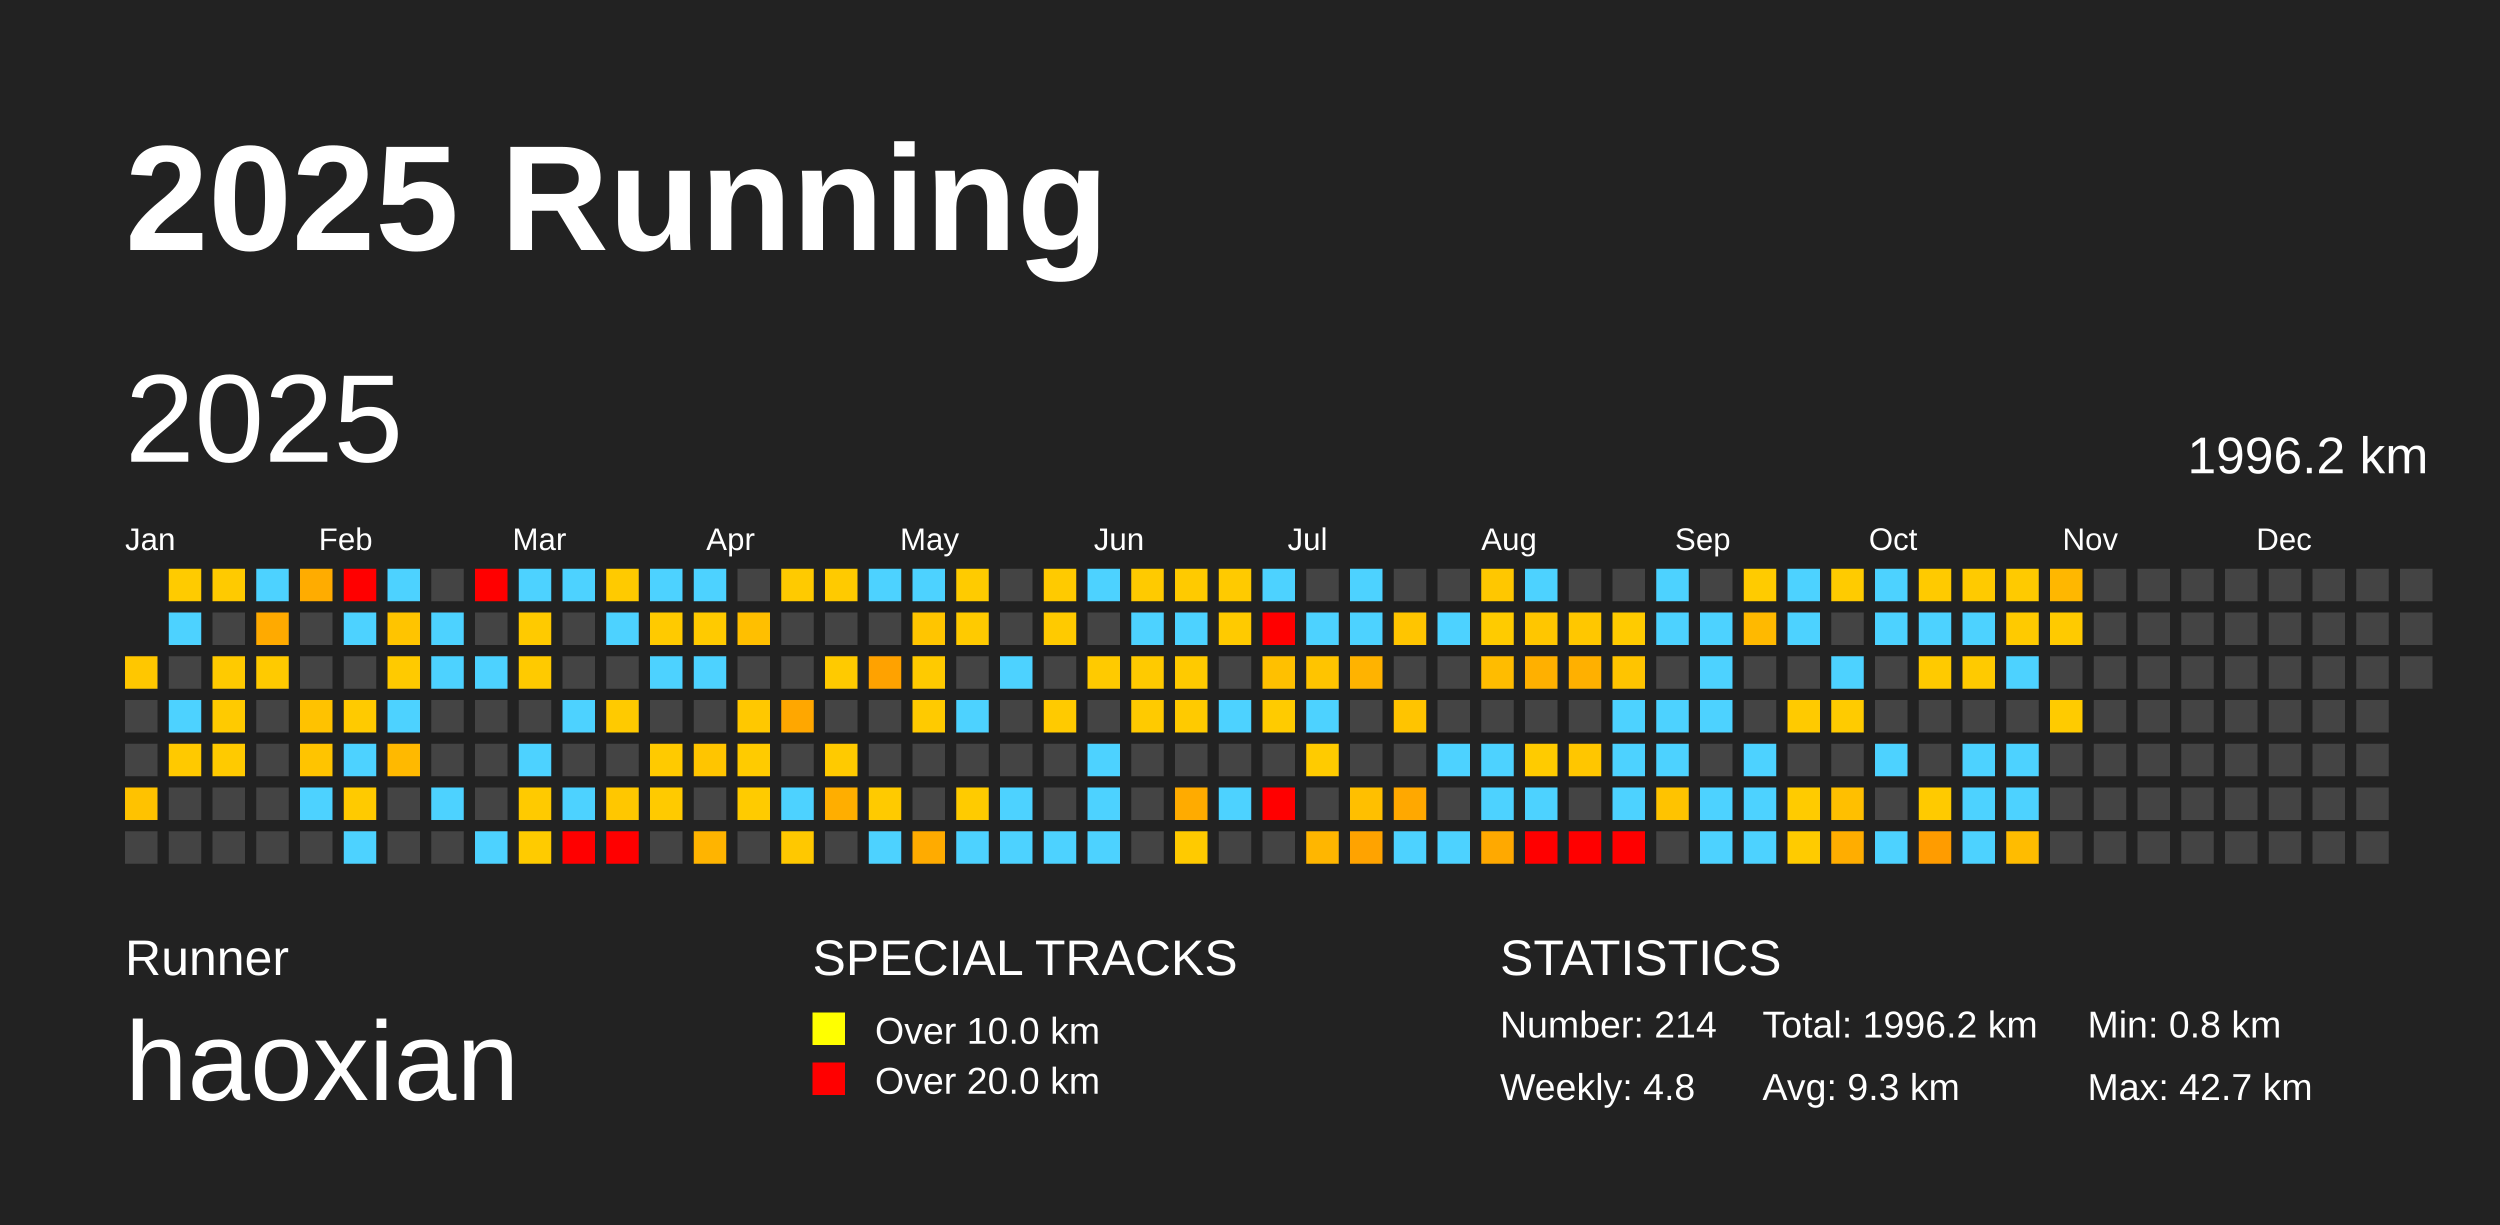
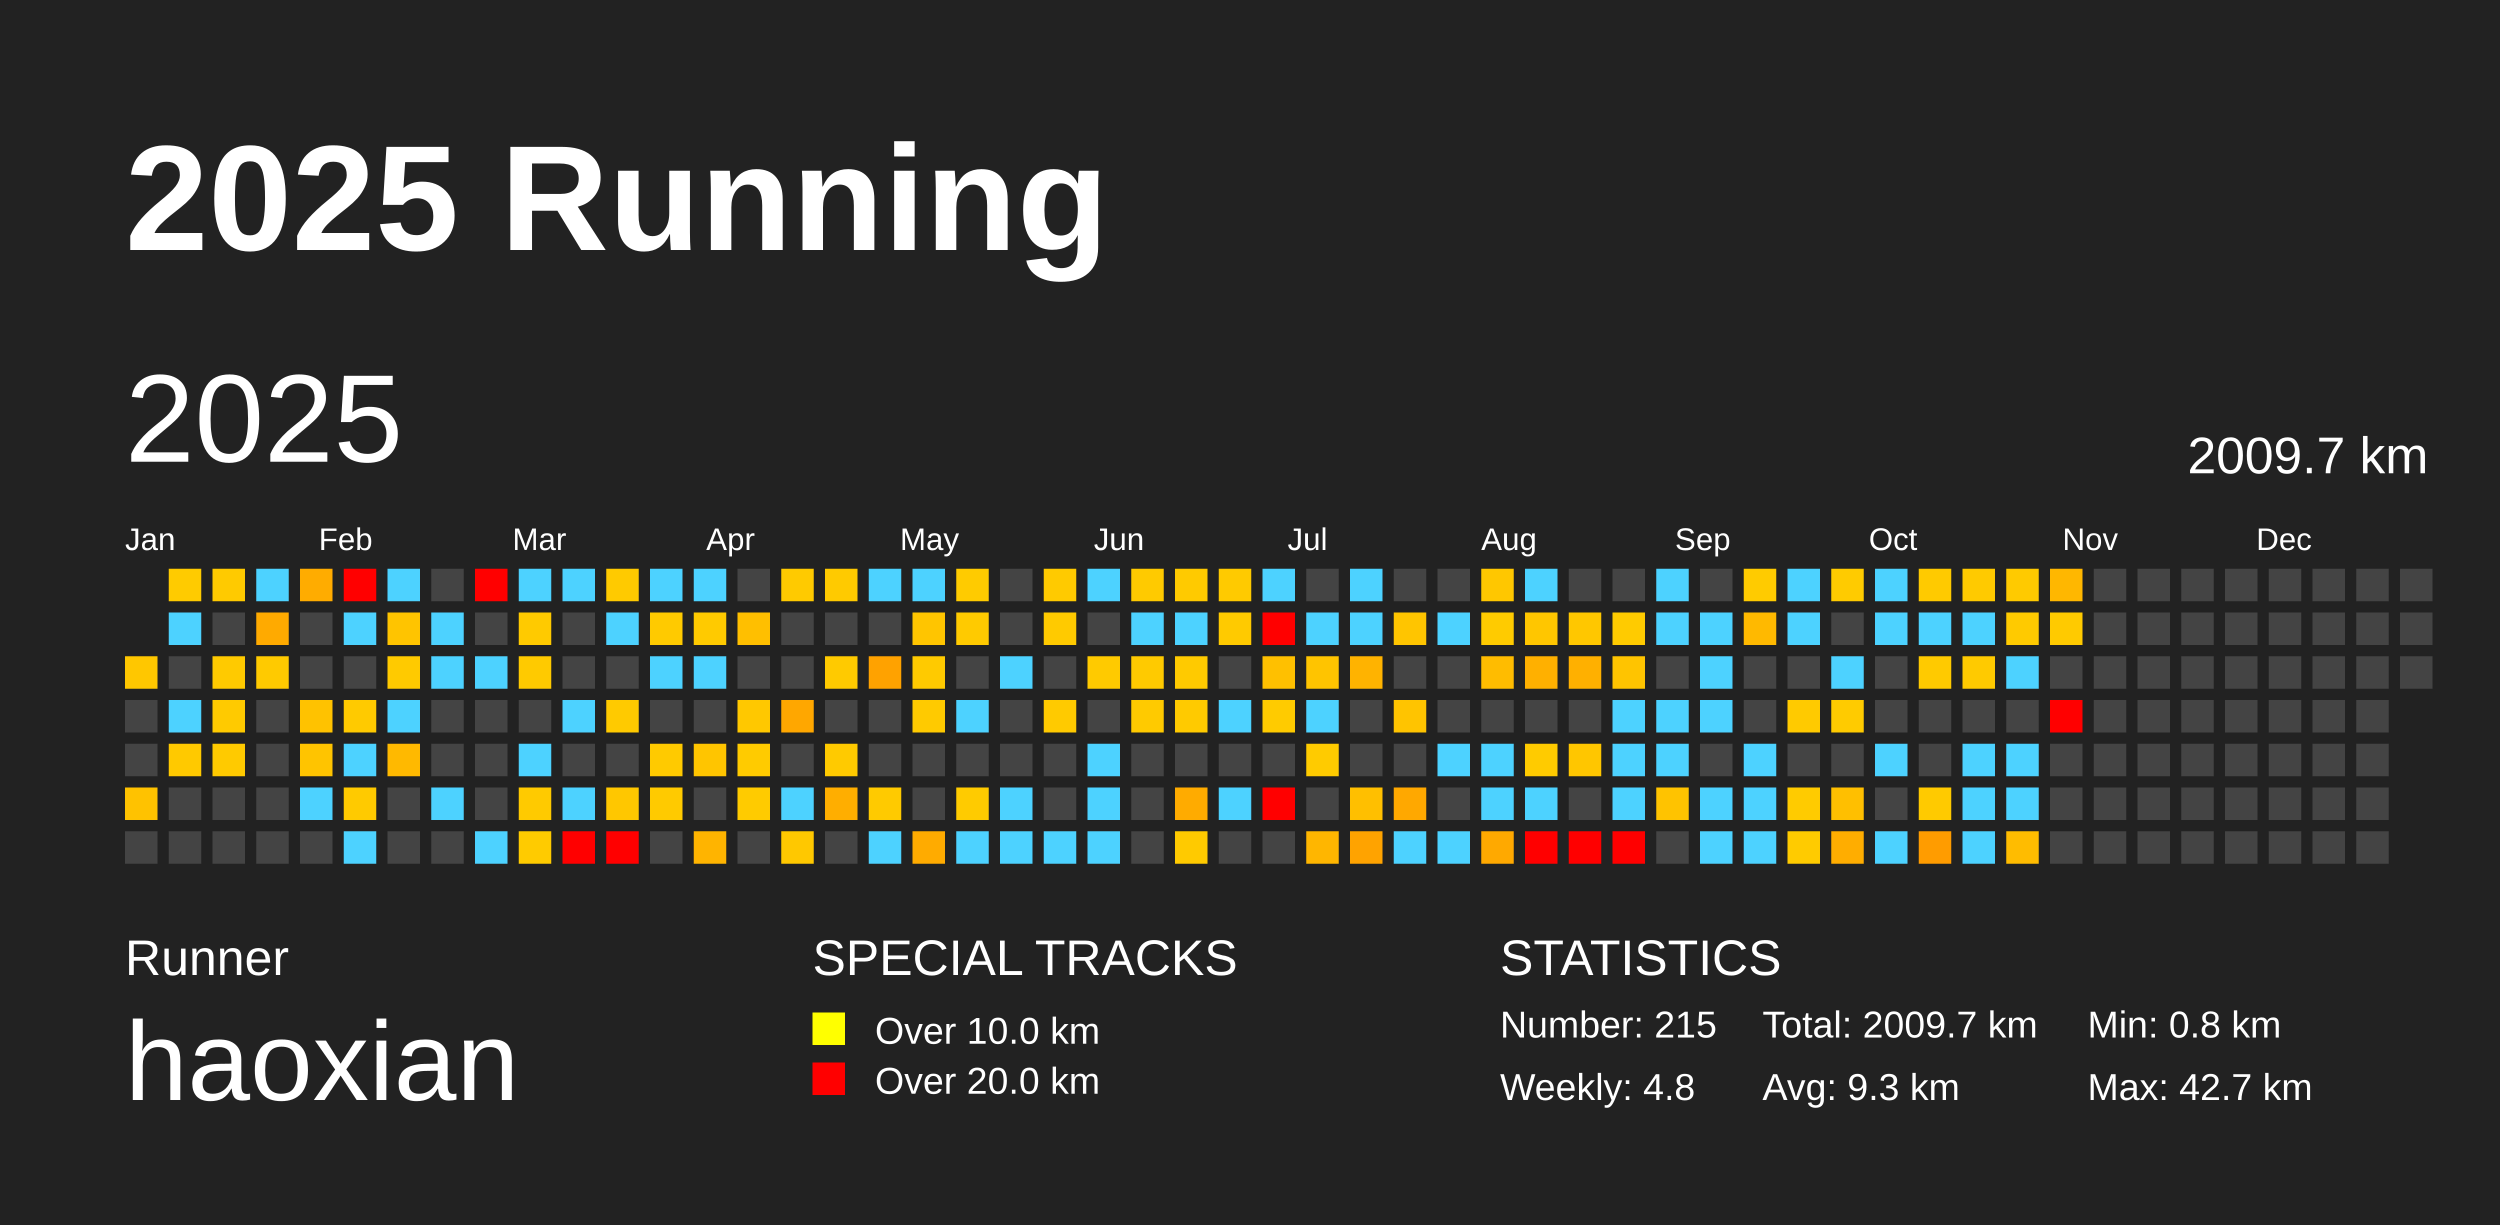
<svg xmlns="http://www.w3.org/2000/svg" baseProfile="full" height="98mm" version="1.1" viewBox="0,0,200,98" width="200mm">
  <defs />
  <rect fill="#222222" height="98" width="200" x="0" y="0" />
  <text fill="#FFFFFF" style="font-size:12px; font-family:Arial; font-weight:bold;" x="10" y="20">2025 Running</text>
  <text fill="#FFFFFF" style="font-size:4px; font-family:Arial" x="10" y="78">Runner</text>
  <text fill="#FFFFFF" style="font-size:9px; font-family:Arial" x="10" y="88">haoxian</text>
  <text fill="#FFFFFF" style="font-size:4px; font-family:Arial" x="65" y="78">SPECIAL TRACKS</text>
  <rect fill="yellow" height="2.6" width="2.6" x="65" y="81" />
  <text fill="#FFFFFF" style="font-size:3px; font-family:Arial" x="70" y="83.5">Over 10.0 km</text>
  <rect fill="red" height="2.6" width="2.6" x="65" y="85" />
  <text fill="#FFFFFF" style="font-size:3px; font-family:Arial" x="70" y="87.5">Over 20.0 km</text>
  <text fill="#FFFFFF" style="font-size:4px; font-family:Arial" x="120" y="78">STATISTICS</text>
-   <text fill="#FFFFFF" style="font-size:3px; font-family:Arial" x="120" y="83">Number: 214</text>
+   <text fill="#FFFFFF" style="font-size:3px; font-family:Arial" x="120" y="83">Number: 215</text>
  <text fill="#FFFFFF" style="font-size:3px; font-family:Arial" x="120" y="88">Weekly: 4.8</text>
-   <text fill="#FFFFFF" style="font-size:3px; font-family:Arial" x="141" y="83">Total: 1996.2 km</text>
+   <text fill="#FFFFFF" style="font-size:3px; font-family:Arial" x="141" y="83">Total: 2009.7 km</text>
  <text fill="#FFFFFF" style="font-size:3px; font-family:Arial" x="141" y="88">Avg: 9.3 km</text>
  <text fill="#FFFFFF" style="font-size:3px; font-family:Arial" x="167" y="83">Min: 0.8 km</text>
  <text fill="#FFFFFF" style="font-size:3px; font-family:Arial" x="167" y="88">Max: 42.7 km</text>
  <text dominant-baseline="hanging" fill="#FFFFFF" style="font-size:10.0px; font-family:Arial;" x="10" y="30">2025</text>
-   <text dominant-baseline="hanging" fill="#FFFFFF" style="font-size:4.125px; font-family:Arial;" x="175" y="35">1996.2 km</text>
+   <text dominant-baseline="hanging" fill="#FFFFFF" style="font-size:4.125px; font-family:Arial;" x="175" y="35">2009.7 km</text>
  <text fill="#FFFFFF" style="font-size:2.5px; font-family:Arial" x="10.0" y="44">Jan</text>
  <text fill="#FFFFFF" style="font-size:2.5px; font-family:Arial" x="25.5" y="44">Feb</text>
  <text fill="#FFFFFF" style="font-size:2.5px; font-family:Arial" x="41.0" y="44">Mar</text>
  <text fill="#FFFFFF" style="font-size:2.5px; font-family:Arial" x="56.5" y="44">Apr</text>
  <text fill="#FFFFFF" style="font-size:2.5px; font-family:Arial" x="72.0" y="44">May</text>
  <text fill="#FFFFFF" style="font-size:2.5px; font-family:Arial" x="87.5" y="44">Jun</text>
  <text fill="#FFFFFF" style="font-size:2.5px; font-family:Arial" x="103.0" y="44">Jul</text>
  <text fill="#FFFFFF" style="font-size:2.5px; font-family:Arial" x="118.5" y="44">Aug</text>
  <text fill="#FFFFFF" style="font-size:2.5px; font-family:Arial" x="134.0" y="44">Sep</text>
  <text fill="#FFFFFF" style="font-size:2.5px; font-family:Arial" x="149.5" y="44">Oct</text>
  <text fill="#FFFFFF" style="font-size:2.5px; font-family:Arial" x="165.0" y="44">Nov</text>
  <text fill="#FFFFFF" style="font-size:2.5px; font-family:Arial" x="180.5" y="44">Dec</text>
  <rect fill="#ffc700" height="2.6" width="2.6" x="10.0" y="52.5" />
  <rect fill="#444444" height="2.6" width="2.6" x="10.0" y="56.0" />
  <rect fill="#444444" height="2.6" width="2.6" x="10.0" y="59.5" />
  <rect fill="#ffc200" height="2.6" width="2.6" x="10.0" y="63.0" />
  <rect fill="#444444" height="2.6" width="2.6" x="10.0" y="66.5" />
  <rect fill="#ffcb00" height="2.6" width="2.6" x="13.5" y="45.5" />
  <rect fill="#4dd2ff" height="2.6" width="2.6" x="13.5" y="49.0" />
  <rect fill="#444444" height="2.6" width="2.6" x="13.5" y="52.5" />
  <rect fill="#4dd2ff" height="2.6" width="2.6" x="13.5" y="56.0" />
  <rect fill="#ffc900" height="2.6" width="2.6" x="13.5" y="59.5" />
  <rect fill="#444444" height="2.6" width="2.6" x="13.5" y="63.0" />
  <rect fill="#444444" height="2.6" width="2.6" x="13.5" y="66.5" />
  <rect fill="#ffca00" height="2.6" width="2.6" x="17.0" y="45.5" />
  <rect fill="#444444" height="2.6" width="2.6" x="17.0" y="49.0" />
  <rect fill="#ffca00" height="2.6" width="2.6" x="17.0" y="52.5" />
  <rect fill="#ffca00" height="2.6" width="2.6" x="17.0" y="56.0" />
  <rect fill="#ffca00" height="2.6" width="2.6" x="17.0" y="59.5" />
  <rect fill="#444444" height="2.6" width="2.6" x="17.0" y="63.0" />
  <rect fill="#444444" height="2.6" width="2.6" x="17.0" y="66.5" />
  <rect fill="#4dd2ff" height="2.6" width="2.6" x="20.5" y="45.5" />
  <rect fill="#ffaa00" height="2.6" width="2.6" x="20.5" y="49.0" />
  <rect fill="#ffca00" height="2.6" width="2.6" x="20.5" y="52.5" />
  <rect fill="#444444" height="2.6" width="2.6" x="20.5" y="56.0" />
  <rect fill="#444444" height="2.6" width="2.6" x="20.5" y="59.5" />
  <rect fill="#444444" height="2.6" width="2.6" x="20.5" y="63.0" />
  <rect fill="#444444" height="2.6" width="2.6" x="20.5" y="66.5" />
  <rect fill="#ffac00" height="2.6" width="2.6" x="24.0" y="45.5" />
  <rect fill="#444444" height="2.6" width="2.6" x="24.0" y="49.0" />
  <rect fill="#444444" height="2.6" width="2.6" x="24.0" y="52.5" />
  <rect fill="#ffc200" height="2.6" width="2.6" x="24.0" y="56.0" />
  <rect fill="#ffc400" height="2.6" width="2.6" x="24.0" y="59.5" />
  <rect fill="#4dd2ff" height="2.6" width="2.6" x="24.0" y="63.0" />
  <rect fill="#444444" height="2.6" width="2.6" x="24.0" y="66.5" />
  <rect fill="red" height="2.6" width="2.6" x="27.5" y="45.5" />
  <rect fill="#4dd2ff" height="2.6" width="2.6" x="27.5" y="49.0" />
  <rect fill="#444444" height="2.6" width="2.6" x="27.5" y="52.5" />
  <rect fill="#ffca00" height="2.6" width="2.6" x="27.5" y="56.0" />
  <rect fill="#4dd2ff" height="2.6" width="2.6" x="27.5" y="59.5" />
  <rect fill="#ffca00" height="2.6" width="2.6" x="27.5" y="63.0" />
  <rect fill="#4dd2ff" height="2.6" width="2.6" x="27.5" y="66.5" />
  <rect fill="#4dd2ff" height="2.6" width="2.6" x="31.0" y="45.5" />
  <rect fill="#ffc400" height="2.6" width="2.6" x="31.0" y="49.0" />
  <rect fill="#ffca00" height="2.6" width="2.6" x="31.0" y="52.5" />
  <rect fill="#4dd2ff" height="2.6" width="2.6" x="31.0" y="56.0" />
  <rect fill="#ffb900" height="2.6" width="2.6" x="31.0" y="59.5" />
  <rect fill="#444444" height="2.6" width="2.6" x="31.0" y="63.0" />
  <rect fill="#444444" height="2.6" width="2.6" x="31.0" y="66.5" />
  <rect fill="#444444" height="2.6" width="2.6" x="34.5" y="45.5" />
  <rect fill="#4dd2ff" height="2.6" width="2.6" x="34.5" y="49.0" />
  <rect fill="#4dd2ff" height="2.6" width="2.6" x="34.5" y="52.5" />
  <rect fill="#444444" height="2.6" width="2.6" x="34.5" y="56.0" />
  <rect fill="#444444" height="2.6" width="2.6" x="34.5" y="59.5" />
  <rect fill="#4dd2ff" height="2.6" width="2.6" x="34.5" y="63.0" />
  <rect fill="#444444" height="2.6" width="2.6" x="34.5" y="66.5" />
  <rect fill="red" height="2.6" width="2.6" x="38.0" y="45.5" />
  <rect fill="#444444" height="2.6" width="2.6" x="38.0" y="49.0" />
  <rect fill="#4dd2ff" height="2.6" width="2.6" x="38.0" y="52.5" />
  <rect fill="#444444" height="2.6" width="2.6" x="38.0" y="56.0" />
  <rect fill="#444444" height="2.6" width="2.6" x="38.0" y="59.5" />
  <rect fill="#444444" height="2.6" width="2.6" x="38.0" y="63.0" />
  <rect fill="#4dd2ff" height="2.6" width="2.6" x="38.0" y="66.5" />
  <rect fill="#4dd2ff" height="2.6" width="2.6" x="41.5" y="45.5" />
  <rect fill="#ffca00" height="2.6" width="2.6" x="41.5" y="49.0" />
  <rect fill="#ffca00" height="2.6" width="2.6" x="41.5" y="52.5" />
  <rect fill="#444444" height="2.6" width="2.6" x="41.5" y="56.0" />
  <rect fill="#4dd2ff" height="2.6" width="2.6" x="41.5" y="59.5" />
  <rect fill="#ffca00" height="2.6" width="2.6" x="41.5" y="63.0" />
  <rect fill="#ffcb00" height="2.6" width="2.6" x="41.5" y="66.5" />
  <rect fill="#4dd2ff" height="2.6" width="2.6" x="45.0" y="45.5" />
  <rect fill="#444444" height="2.6" width="2.6" x="45.0" y="49.0" />
  <rect fill="#444444" height="2.6" width="2.6" x="45.0" y="52.5" />
  <rect fill="#4dd2ff" height="2.6" width="2.6" x="45.0" y="56.0" />
  <rect fill="#444444" height="2.6" width="2.6" x="45.0" y="59.5" />
  <rect fill="#4dd2ff" height="2.6" width="2.6" x="45.0" y="63.0" />
  <rect fill="red" height="2.6" width="2.6" x="45.0" y="66.5" />
  <rect fill="#ffca00" height="2.6" width="2.6" x="48.5" y="45.5" />
  <rect fill="#4dd2ff" height="2.6" width="2.6" x="48.5" y="49.0" />
  <rect fill="#444444" height="2.6" width="2.6" x="48.5" y="52.5" />
  <rect fill="#ffca00" height="2.6" width="2.6" x="48.5" y="56.0" />
  <rect fill="#444444" height="2.6" width="2.6" x="48.5" y="59.5" />
  <rect fill="#ffc700" height="2.6" width="2.6" x="48.5" y="63.0" />
  <rect fill="red" height="2.6" width="2.6" x="48.5" y="66.5" />
  <rect fill="#4dd2ff" height="2.6" width="2.6" x="52.0" y="45.5" />
  <rect fill="#ffca00" height="2.6" width="2.6" x="52.0" y="49.0" />
  <rect fill="#4dd2ff" height="2.6" width="2.6" x="52.0" y="52.5" />
  <rect fill="#444444" height="2.6" width="2.6" x="52.0" y="56.0" />
  <rect fill="#ffca00" height="2.6" width="2.6" x="52.0" y="59.5" />
  <rect fill="#ffca00" height="2.6" width="2.6" x="52.0" y="63.0" />
  <rect fill="#444444" height="2.6" width="2.6" x="52.0" y="66.5" />
  <rect fill="#4dd2ff" height="2.6" width="2.6" x="55.5" y="45.5" />
  <rect fill="#ffca00" height="2.6" width="2.6" x="55.5" y="49.0" />
  <rect fill="#4dd2ff" height="2.6" width="2.6" x="55.5" y="52.5" />
  <rect fill="#444444" height="2.6" width="2.6" x="55.5" y="56.0" />
  <rect fill="#ffc500" height="2.6" width="2.6" x="55.5" y="59.5" />
  <rect fill="#444444" height="2.6" width="2.6" x="55.5" y="63.0" />
  <rect fill="#ffb400" height="2.6" width="2.6" x="55.5" y="66.5" />
  <rect fill="#444444" height="2.6" width="2.6" x="59.0" y="45.5" />
  <rect fill="#ffbf00" height="2.6" width="2.6" x="59.0" y="49.0" />
  <rect fill="#444444" height="2.6" width="2.6" x="59.0" y="52.5" />
  <rect fill="#ffc800" height="2.6" width="2.6" x="59.0" y="56.0" />
  <rect fill="#ffcb00" height="2.6" width="2.6" x="59.0" y="59.5" />
  <rect fill="#ffcb00" height="2.6" width="2.6" x="59.0" y="63.0" />
  <rect fill="#444444" height="2.6" width="2.6" x="59.0" y="66.5" />
  <rect fill="#ffca00" height="2.6" width="2.6" x="62.5" y="45.5" />
  <rect fill="#444444" height="2.6" width="2.6" x="62.5" y="49.0" />
  <rect fill="#444444" height="2.6" width="2.6" x="62.5" y="52.5" />
  <rect fill="#ffa700" height="2.6" width="2.6" x="62.5" y="56.0" />
  <rect fill="#444444" height="2.6" width="2.6" x="62.5" y="59.5" />
  <rect fill="#4dd2ff" height="2.6" width="2.6" x="62.5" y="63.0" />
  <rect fill="#ffc800" height="2.6" width="2.6" x="62.5" y="66.5" />
  <rect fill="#ffca00" height="2.6" width="2.6" x="66.0" y="45.5" />
  <rect fill="#444444" height="2.6" width="2.6" x="66.0" y="49.0" />
  <rect fill="#ffca00" height="2.6" width="2.6" x="66.0" y="52.5" />
  <rect fill="#444444" height="2.6" width="2.6" x="66.0" y="56.0" />
  <rect fill="#ffca00" height="2.6" width="2.6" x="66.0" y="59.5" />
  <rect fill="#ffae00" height="2.6" width="2.6" x="66.0" y="63.0" />
  <rect fill="#444444" height="2.6" width="2.6" x="66.0" y="66.5" />
  <rect fill="#4dd2ff" height="2.6" width="2.6" x="69.5" y="45.5" />
  <rect fill="#444444" height="2.6" width="2.6" x="69.5" y="49.0" />
  <rect fill="#ffa200" height="2.6" width="2.6" x="69.5" y="52.5" />
  <rect fill="#444444" height="2.6" width="2.6" x="69.5" y="56.0" />
  <rect fill="#444444" height="2.6" width="2.6" x="69.5" y="59.5" />
  <rect fill="#ffca00" height="2.6" width="2.6" x="69.5" y="63.0" />
  <rect fill="#4dd2ff" height="2.6" width="2.6" x="69.5" y="66.5" />
  <rect fill="#4dd2ff" height="2.6" width="2.6" x="73.0" y="45.5" />
  <rect fill="#ffc500" height="2.6" width="2.6" x="73.0" y="49.0" />
  <rect fill="#ffca00" height="2.6" width="2.6" x="73.0" y="52.5" />
  <rect fill="#ffca00" height="2.6" width="2.6" x="73.0" y="56.0" />
  <rect fill="#444444" height="2.6" width="2.6" x="73.0" y="59.5" />
  <rect fill="#444444" height="2.6" width="2.6" x="73.0" y="63.0" />
  <rect fill="#ffab00" height="2.6" width="2.6" x="73.0" y="66.5" />
  <rect fill="#ffcb00" height="2.6" width="2.6" x="76.5" y="45.5" />
  <rect fill="#ffca00" height="2.6" width="2.6" x="76.5" y="49.0" />
  <rect fill="#444444" height="2.6" width="2.6" x="76.5" y="52.5" />
  <rect fill="#4dd2ff" height="2.6" width="2.6" x="76.5" y="56.0" />
  <rect fill="#444444" height="2.6" width="2.6" x="76.5" y="59.5" />
  <rect fill="#ffcb00" height="2.6" width="2.6" x="76.5" y="63.0" />
  <rect fill="#4dd2ff" height="2.6" width="2.6" x="76.5" y="66.5" />
  <rect fill="#444444" height="2.6" width="2.6" x="80.0" y="45.5" />
  <rect fill="#444444" height="2.6" width="2.6" x="80.0" y="49.0" />
  <rect fill="#4dd2ff" height="2.6" width="2.6" x="80.0" y="52.5" />
  <rect fill="#444444" height="2.6" width="2.6" x="80.0" y="56.0" />
  <rect fill="#444444" height="2.6" width="2.6" x="80.0" y="59.5" />
  <rect fill="#4dd2ff" height="2.6" width="2.6" x="80.0" y="63.0" />
  <rect fill="#4dd2ff" height="2.6" width="2.6" x="80.0" y="66.5" />
  <rect fill="#ffca00" height="2.6" width="2.6" x="83.5" y="45.5" />
  <rect fill="#ffca00" height="2.6" width="2.6" x="83.5" y="49.0" />
  <rect fill="#444444" height="2.6" width="2.6" x="83.5" y="52.5" />
  <rect fill="#ffca00" height="2.6" width="2.6" x="83.5" y="56.0" />
  <rect fill="#444444" height="2.6" width="2.6" x="83.5" y="59.5" />
  <rect fill="#444444" height="2.6" width="2.6" x="83.5" y="63.0" />
  <rect fill="#4dd2ff" height="2.6" width="2.6" x="83.5" y="66.5" />
  <rect fill="#4dd2ff" height="2.6" width="2.6" x="87.0" y="45.5" />
  <rect fill="#444444" height="2.6" width="2.6" x="87.0" y="49.0" />
  <rect fill="#ffca00" height="2.6" width="2.6" x="87.0" y="52.5" />
  <rect fill="#444444" height="2.6" width="2.6" x="87.0" y="56.0" />
  <rect fill="#4dd2ff" height="2.6" width="2.6" x="87.0" y="59.5" />
  <rect fill="#4dd2ff" height="2.6" width="2.6" x="87.0" y="63.0" />
  <rect fill="#4dd2ff" height="2.6" width="2.6" x="87.0" y="66.5" />
  <rect fill="#ffca00" height="2.6" width="2.6" x="90.5" y="45.5" />
  <rect fill="#4dd2ff" height="2.6" width="2.6" x="90.5" y="49.0" />
  <rect fill="#ffca00" height="2.6" width="2.6" x="90.5" y="52.5" />
  <rect fill="#ffca00" height="2.6" width="2.6" x="90.5" y="56.0" />
  <rect fill="#444444" height="2.6" width="2.6" x="90.5" y="59.5" />
  <rect fill="#444444" height="2.6" width="2.6" x="90.5" y="63.0" />
  <rect fill="#444444" height="2.6" width="2.6" x="90.5" y="66.5" />
  <rect fill="#ffca00" height="2.6" width="2.6" x="94.0" y="45.5" />
  <rect fill="#4dd2ff" height="2.6" width="2.6" x="94.0" y="49.0" />
  <rect fill="#ffca00" height="2.6" width="2.6" x="94.0" y="52.5" />
  <rect fill="#ffca00" height="2.6" width="2.6" x="94.0" y="56.0" />
  <rect fill="#444444" height="2.6" width="2.6" x="94.0" y="59.5" />
  <rect fill="#ffab00" height="2.6" width="2.6" x="94.0" y="63.0" />
  <rect fill="#ffca00" height="2.6" width="2.6" x="94.0" y="66.5" />
  <rect fill="#ffca00" height="2.6" width="2.6" x="97.5" y="45.5" />
  <rect fill="#ffca00" height="2.6" width="2.6" x="97.5" y="49.0" />
  <rect fill="#444444" height="2.6" width="2.6" x="97.5" y="52.5" />
  <rect fill="#4dd2ff" height="2.6" width="2.6" x="97.5" y="56.0" />
  <rect fill="#444444" height="2.6" width="2.6" x="97.5" y="59.5" />
  <rect fill="#4dd2ff" height="2.6" width="2.6" x="97.5" y="63.0" />
  <rect fill="#444444" height="2.6" width="2.6" x="97.5" y="66.5" />
  <rect fill="#4dd2ff" height="2.6" width="2.6" x="101.0" y="45.5" />
  <rect fill="red" height="2.6" width="2.6" x="101.0" y="49.0" />
  <rect fill="#ffc000" height="2.6" width="2.6" x="101.0" y="52.5" />
  <rect fill="#ffcb00" height="2.6" width="2.6" x="101.0" y="56.0" />
  <rect fill="#444444" height="2.6" width="2.6" x="101.0" y="59.5" />
  <rect fill="red" height="2.6" width="2.6" x="101.0" y="63.0" />
  <rect fill="#444444" height="2.6" width="2.6" x="101.0" y="66.5" />
  <rect fill="#444444" height="2.6" width="2.6" x="104.5" y="45.5" />
  <rect fill="#4dd2ff" height="2.6" width="2.6" x="104.5" y="49.0" />
  <rect fill="#ffc400" height="2.6" width="2.6" x="104.5" y="52.5" />
  <rect fill="#4dd2ff" height="2.6" width="2.6" x="104.5" y="56.0" />
  <rect fill="#ffcb00" height="2.6" width="2.6" x="104.5" y="59.5" />
  <rect fill="#444444" height="2.6" width="2.6" x="104.5" y="63.0" />
  <rect fill="#ffb600" height="2.6" width="2.6" x="104.5" y="66.5" />
  <rect fill="#4dd2ff" height="2.6" width="2.6" x="108.0" y="45.5" />
  <rect fill="#4dd2ff" height="2.6" width="2.6" x="108.0" y="49.0" />
  <rect fill="#ffb300" height="2.6" width="2.6" x="108.0" y="52.5" />
  <rect fill="#444444" height="2.6" width="2.6" x="108.0" y="56.0" />
  <rect fill="#444444" height="2.6" width="2.6" x="108.0" y="59.5" />
  <rect fill="#ffbf00" height="2.6" width="2.6" x="108.0" y="63.0" />
  <rect fill="#ffa300" height="2.6" width="2.6" x="108.0" y="66.5" />
  <rect fill="#444444" height="2.6" width="2.6" x="111.5" y="45.5" />
  <rect fill="#ffc500" height="2.6" width="2.6" x="111.5" y="49.0" />
  <rect fill="#444444" height="2.6" width="2.6" x="111.5" y="52.5" />
  <rect fill="#ffc400" height="2.6" width="2.6" x="111.5" y="56.0" />
  <rect fill="#444444" height="2.6" width="2.6" x="111.5" y="59.5" />
  <rect fill="#ffa800" height="2.6" width="2.6" x="111.5" y="63.0" />
  <rect fill="#4dd2ff" height="2.6" width="2.6" x="111.5" y="66.5" />
  <rect fill="#444444" height="2.6" width="2.6" x="115.0" y="45.5" />
  <rect fill="#4dd2ff" height="2.6" width="2.6" x="115.0" y="49.0" />
  <rect fill="#444444" height="2.6" width="2.6" x="115.0" y="52.5" />
  <rect fill="#444444" height="2.6" width="2.6" x="115.0" y="56.0" />
  <rect fill="#4dd2ff" height="2.6" width="2.6" x="115.0" y="59.5" />
  <rect fill="#444444" height="2.6" width="2.6" x="115.0" y="63.0" />
  <rect fill="#4dd2ff" height="2.6" width="2.6" x="115.0" y="66.5" />
  <rect fill="#ffc700" height="2.6" width="2.6" x="118.5" y="45.5" />
  <rect fill="#ffcb00" height="2.6" width="2.6" x="118.5" y="49.0" />
  <rect fill="#ffbc00" height="2.6" width="2.6" x="118.5" y="52.5" />
  <rect fill="#444444" height="2.6" width="2.6" x="118.5" y="56.0" />
  <rect fill="#4dd2ff" height="2.6" width="2.6" x="118.5" y="59.5" />
  <rect fill="#4dd2ff" height="2.6" width="2.6" x="118.5" y="63.0" />
  <rect fill="#ffa900" height="2.6" width="2.6" x="118.5" y="66.5" />
  <rect fill="#4dd2ff" height="2.6" width="2.6" x="122.0" y="45.5" />
  <rect fill="#ffc600" height="2.6" width="2.6" x="122.0" y="49.0" />
  <rect fill="#ffb000" height="2.6" width="2.6" x="122.0" y="52.5" />
  <rect fill="#444444" height="2.6" width="2.6" x="122.0" y="56.0" />
  <rect fill="#ffcb00" height="2.6" width="2.6" x="122.0" y="59.5" />
  <rect fill="#4dd2ff" height="2.6" width="2.6" x="122.0" y="63.0" />
  <rect fill="red" height="2.6" width="2.6" x="122.0" y="66.5" />
  <rect fill="#444444" height="2.6" width="2.6" x="125.5" y="45.5" />
  <rect fill="#ffc700" height="2.6" width="2.6" x="125.5" y="49.0" />
  <rect fill="#ffb000" height="2.6" width="2.6" x="125.5" y="52.5" />
  <rect fill="#444444" height="2.6" width="2.6" x="125.5" y="56.0" />
  <rect fill="#ffc600" height="2.6" width="2.6" x="125.5" y="59.5" />
  <rect fill="#444444" height="2.6" width="2.6" x="125.5" y="63.0" />
  <rect fill="red" height="2.6" width="2.6" x="125.5" y="66.5" />
  <rect fill="#444444" height="2.6" width="2.6" x="129.0" y="45.5" />
  <rect fill="#ffcb00" height="2.6" width="2.6" x="129.0" y="49.0" />
  <rect fill="#ffc400" height="2.6" width="2.6" x="129.0" y="52.5" />
  <rect fill="#4dd2ff" height="2.6" width="2.6" x="129.0" y="56.0" />
  <rect fill="#4dd2ff" height="2.6" width="2.6" x="129.0" y="59.5" />
  <rect fill="#4dd2ff" height="2.6" width="2.6" x="129.0" y="63.0" />
  <rect fill="red" height="2.6" width="2.6" x="129.0" y="66.5" />
  <rect fill="#4dd2ff" height="2.6" width="2.6" x="132.5" y="45.5" />
  <rect fill="#4dd2ff" height="2.6" width="2.6" x="132.5" y="49.0" />
  <rect fill="#444444" height="2.6" width="2.6" x="132.5" y="52.5" />
  <rect fill="#4dd2ff" height="2.6" width="2.6" x="132.5" y="56.0" />
  <rect fill="#4dd2ff" height="2.6" width="2.6" x="132.5" y="59.5" />
  <rect fill="#ffc300" height="2.6" width="2.6" x="132.5" y="63.0" />
  <rect fill="#444444" height="2.6" width="2.6" x="132.5" y="66.5" />
  <rect fill="#444444" height="2.6" width="2.6" x="136.0" y="45.5" />
  <rect fill="#4dd2ff" height="2.6" width="2.6" x="136.0" y="49.0" />
  <rect fill="#4dd2ff" height="2.6" width="2.6" x="136.0" y="52.5" />
  <rect fill="#4dd2ff" height="2.6" width="2.6" x="136.0" y="56.0" />
  <rect fill="#444444" height="2.6" width="2.6" x="136.0" y="59.5" />
  <rect fill="#4dd2ff" height="2.6" width="2.6" x="136.0" y="63.0" />
  <rect fill="#4dd2ff" height="2.6" width="2.6" x="136.0" y="66.5" />
  <rect fill="#ffcb00" height="2.6" width="2.6" x="139.5" y="45.5" />
  <rect fill="#ffb900" height="2.6" width="2.6" x="139.5" y="49.0" />
  <rect fill="#444444" height="2.6" width="2.6" x="139.5" y="52.5" />
  <rect fill="#444444" height="2.6" width="2.6" x="139.5" y="56.0" />
  <rect fill="#4dd2ff" height="2.6" width="2.6" x="139.5" y="59.5" />
  <rect fill="#4dd2ff" height="2.6" width="2.6" x="139.5" y="63.0" />
  <rect fill="#4dd2ff" height="2.6" width="2.6" x="139.5" y="66.5" />
  <rect fill="#4dd2ff" height="2.6" width="2.6" x="143.0" y="45.5" />
  <rect fill="#4dd2ff" height="2.6" width="2.6" x="143.0" y="49.0" />
  <rect fill="#444444" height="2.6" width="2.6" x="143.0" y="52.5" />
  <rect fill="#ffca00" height="2.6" width="2.6" x="143.0" y="56.0" />
  <rect fill="#444444" height="2.6" width="2.6" x="143.0" y="59.5" />
  <rect fill="#ffcb00" height="2.6" width="2.6" x="143.0" y="63.0" />
  <rect fill="#ffcb00" height="2.6" width="2.6" x="143.0" y="66.5" />
  <rect fill="#ffcb00" height="2.6" width="2.6" x="146.5" y="45.5" />
  <rect fill="#444444" height="2.6" width="2.6" x="146.5" y="49.0" />
  <rect fill="#4dd2ff" height="2.6" width="2.6" x="146.5" y="52.5" />
  <rect fill="#ffcb00" height="2.6" width="2.6" x="146.5" y="56.0" />
  <rect fill="#444444" height="2.6" width="2.6" x="146.5" y="59.5" />
  <rect fill="#ffbf00" height="2.6" width="2.6" x="146.5" y="63.0" />
  <rect fill="#ffad00" height="2.6" width="2.6" x="146.5" y="66.5" />
  <rect fill="#4dd2ff" height="2.6" width="2.6" x="150.0" y="45.5" />
  <rect fill="#4dd2ff" height="2.6" width="2.6" x="150.0" y="49.0" />
  <rect fill="#444444" height="2.6" width="2.6" x="150.0" y="52.5" />
  <rect fill="#444444" height="2.6" width="2.6" x="150.0" y="56.0" />
  <rect fill="#4dd2ff" height="2.6" width="2.6" x="150.0" y="59.5" />
  <rect fill="#444444" height="2.6" width="2.6" x="150.0" y="63.0" />
  <rect fill="#4dd2ff" height="2.6" width="2.6" x="150.0" y="66.5" />
  <rect fill="#ffca00" height="2.6" width="2.6" x="153.5" y="45.5" />
  <rect fill="#4dd2ff" height="2.6" width="2.6" x="153.5" y="49.0" />
  <rect fill="#ffca00" height="2.6" width="2.6" x="153.5" y="52.5" />
  <rect fill="#444444" height="2.6" width="2.6" x="153.5" y="56.0" />
  <rect fill="#444444" height="2.6" width="2.6" x="153.5" y="59.5" />
  <rect fill="#ffca00" height="2.6" width="2.6" x="153.5" y="63.0" />
  <rect fill="#ff9c00" height="2.6" width="2.6" x="153.5" y="66.5" />
  <rect fill="#ffca00" height="2.6" width="2.6" x="157.0" y="45.5" />
  <rect fill="#4dd2ff" height="2.6" width="2.6" x="157.0" y="49.0" />
  <rect fill="#ffca00" height="2.6" width="2.6" x="157.0" y="52.5" />
  <rect fill="#444444" height="2.6" width="2.6" x="157.0" y="56.0" />
  <rect fill="#4dd2ff" height="2.6" width="2.6" x="157.0" y="59.5" />
  <rect fill="#4dd2ff" height="2.6" width="2.6" x="157.0" y="63.0" />
  <rect fill="#4dd2ff" height="2.6" width="2.6" x="157.0" y="66.5" />
  <rect fill="#ffca00" height="2.6" width="2.6" x="160.5" y="45.5" />
  <rect fill="#ffca00" height="2.6" width="2.6" x="160.5" y="49.0" />
  <rect fill="#4dd2ff" height="2.6" width="2.6" x="160.5" y="52.5" />
  <rect fill="#444444" height="2.6" width="2.6" x="160.5" y="56.0" />
  <rect fill="#4dd2ff" height="2.6" width="2.6" x="160.5" y="59.5" />
  <rect fill="#4dd2ff" height="2.6" width="2.6" x="160.5" y="63.0" />
  <rect fill="#ffbc00" height="2.6" width="2.6" x="160.5" y="66.5" />
  <rect fill="#ffb700" height="2.6" width="2.6" x="164.0" y="45.5" />
  <rect fill="#ffca00" height="2.6" width="2.6" x="164.0" y="49.0" />
  <rect fill="#444444" height="2.6" width="2.6" x="164.0" y="52.5" />
-   <rect fill="#ffcb00" height="2.6" width="2.6" x="164.0" y="56.0" />
+   <rect fill="red" height="2.6" width="2.6" x="164.0" y="56.0" />
  <rect fill="#444444" height="2.6" width="2.6" x="164.0" y="59.5" />
  <rect fill="#444444" height="2.6" width="2.6" x="164.0" y="63.0" />
  <rect fill="#444444" height="2.6" width="2.6" x="164.0" y="66.5" />
  <rect fill="#444444" height="2.6" width="2.6" x="167.5" y="45.5" />
  <rect fill="#444444" height="2.6" width="2.6" x="167.5" y="49.0" />
  <rect fill="#444444" height="2.6" width="2.6" x="167.5" y="52.5" />
  <rect fill="#444444" height="2.6" width="2.6" x="167.5" y="56.0" />
  <rect fill="#444444" height="2.6" width="2.6" x="167.5" y="59.5" />
  <rect fill="#444444" height="2.6" width="2.6" x="167.5" y="63.0" />
  <rect fill="#444444" height="2.6" width="2.6" x="167.5" y="66.5" />
  <rect fill="#444444" height="2.6" width="2.6" x="171.0" y="45.5" />
  <rect fill="#444444" height="2.6" width="2.6" x="171.0" y="49.0" />
  <rect fill="#444444" height="2.6" width="2.6" x="171.0" y="52.5" />
  <rect fill="#444444" height="2.6" width="2.6" x="171.0" y="56.0" />
  <rect fill="#444444" height="2.6" width="2.6" x="171.0" y="59.5" />
  <rect fill="#444444" height="2.6" width="2.6" x="171.0" y="63.0" />
  <rect fill="#444444" height="2.6" width="2.6" x="171.0" y="66.5" />
  <rect fill="#444444" height="2.6" width="2.6" x="174.5" y="45.5" />
  <rect fill="#444444" height="2.6" width="2.6" x="174.5" y="49.0" />
  <rect fill="#444444" height="2.6" width="2.6" x="174.5" y="52.5" />
  <rect fill="#444444" height="2.6" width="2.6" x="174.5" y="56.0" />
  <rect fill="#444444" height="2.6" width="2.6" x="174.5" y="59.5" />
  <rect fill="#444444" height="2.6" width="2.6" x="174.5" y="63.0" />
  <rect fill="#444444" height="2.6" width="2.6" x="174.5" y="66.5" />
  <rect fill="#444444" height="2.6" width="2.6" x="178.0" y="45.5" />
  <rect fill="#444444" height="2.6" width="2.6" x="178.0" y="49.0" />
  <rect fill="#444444" height="2.6" width="2.6" x="178.0" y="52.5" />
  <rect fill="#444444" height="2.6" width="2.6" x="178.0" y="56.0" />
  <rect fill="#444444" height="2.6" width="2.6" x="178.0" y="59.5" />
  <rect fill="#444444" height="2.6" width="2.6" x="178.0" y="63.0" />
  <rect fill="#444444" height="2.6" width="2.6" x="178.0" y="66.5" />
  <rect fill="#444444" height="2.6" width="2.6" x="181.5" y="45.5" />
  <rect fill="#444444" height="2.6" width="2.6" x="181.5" y="49.0" />
  <rect fill="#444444" height="2.6" width="2.6" x="181.5" y="52.5" />
  <rect fill="#444444" height="2.6" width="2.6" x="181.5" y="56.0" />
  <rect fill="#444444" height="2.6" width="2.6" x="181.5" y="59.5" />
  <rect fill="#444444" height="2.6" width="2.6" x="181.5" y="63.0" />
  <rect fill="#444444" height="2.6" width="2.6" x="181.5" y="66.5" />
  <rect fill="#444444" height="2.6" width="2.6" x="185.0" y="45.5" />
  <rect fill="#444444" height="2.6" width="2.6" x="185.0" y="49.0" />
  <rect fill="#444444" height="2.6" width="2.6" x="185.0" y="52.5" />
  <rect fill="#444444" height="2.6" width="2.6" x="185.0" y="56.0" />
  <rect fill="#444444" height="2.6" width="2.6" x="185.0" y="59.5" />
  <rect fill="#444444" height="2.6" width="2.6" x="185.0" y="63.0" />
  <rect fill="#444444" height="2.6" width="2.6" x="185.0" y="66.5" />
  <rect fill="#444444" height="2.6" width="2.6" x="188.5" y="45.5" />
  <rect fill="#444444" height="2.6" width="2.6" x="188.5" y="49.0" />
  <rect fill="#444444" height="2.6" width="2.6" x="188.5" y="52.5" />
  <rect fill="#444444" height="2.6" width="2.6" x="188.5" y="56.0" />
  <rect fill="#444444" height="2.6" width="2.6" x="188.5" y="59.5" />
  <rect fill="#444444" height="2.6" width="2.6" x="188.5" y="63.0" />
  <rect fill="#444444" height="2.6" width="2.6" x="188.5" y="66.5" />
  <rect fill="#444444" height="2.6" width="2.6" x="192.0" y="45.5" />
  <rect fill="#444444" height="2.6" width="2.6" x="192.0" y="49.0" />
  <rect fill="#444444" height="2.6" width="2.6" x="192.0" y="52.5" />
</svg>
